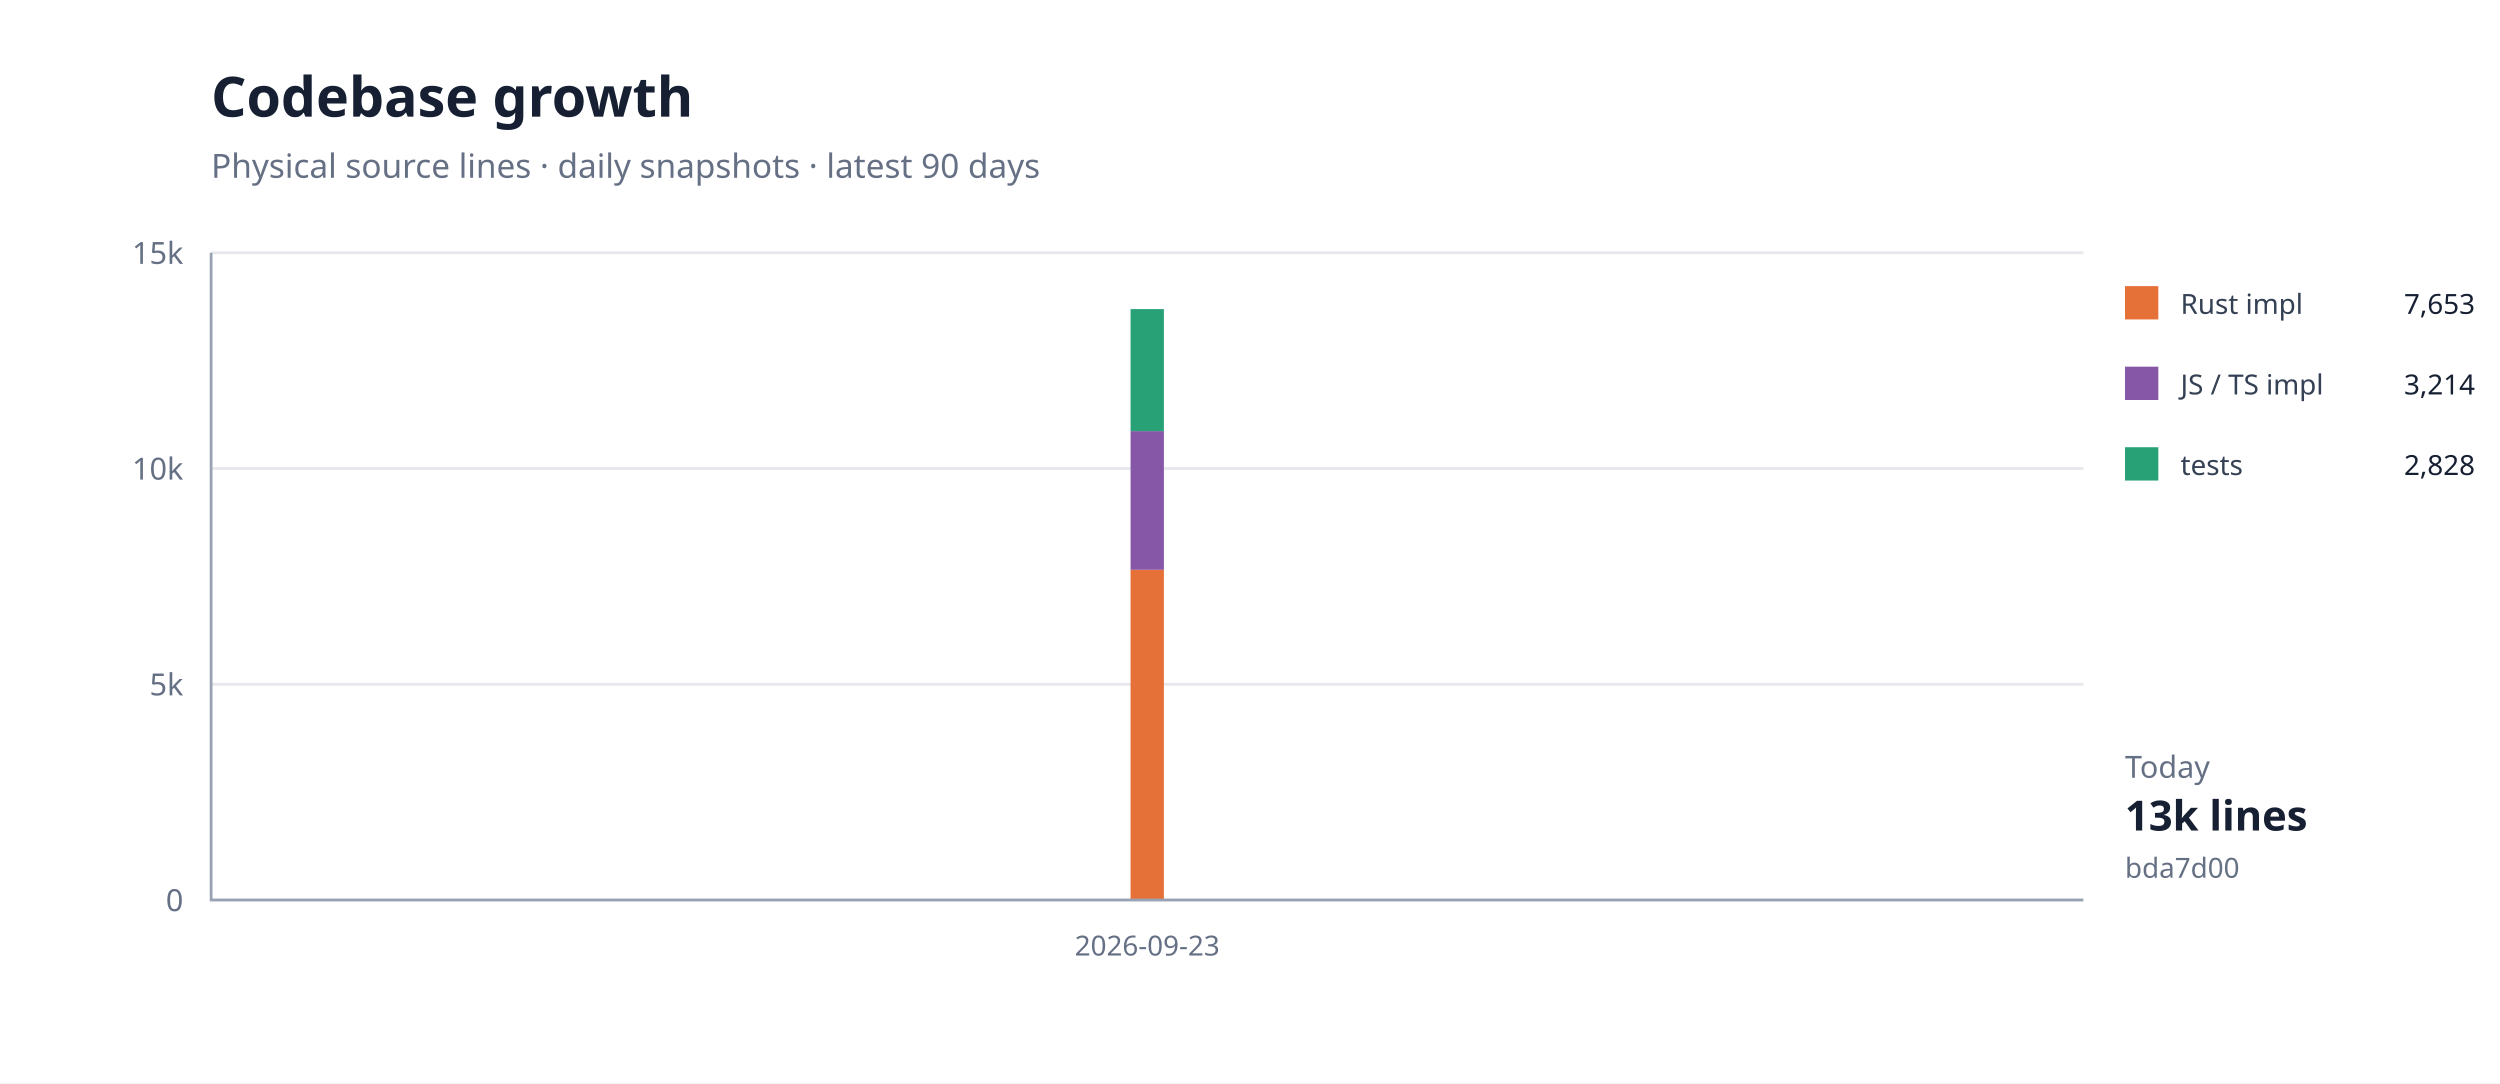
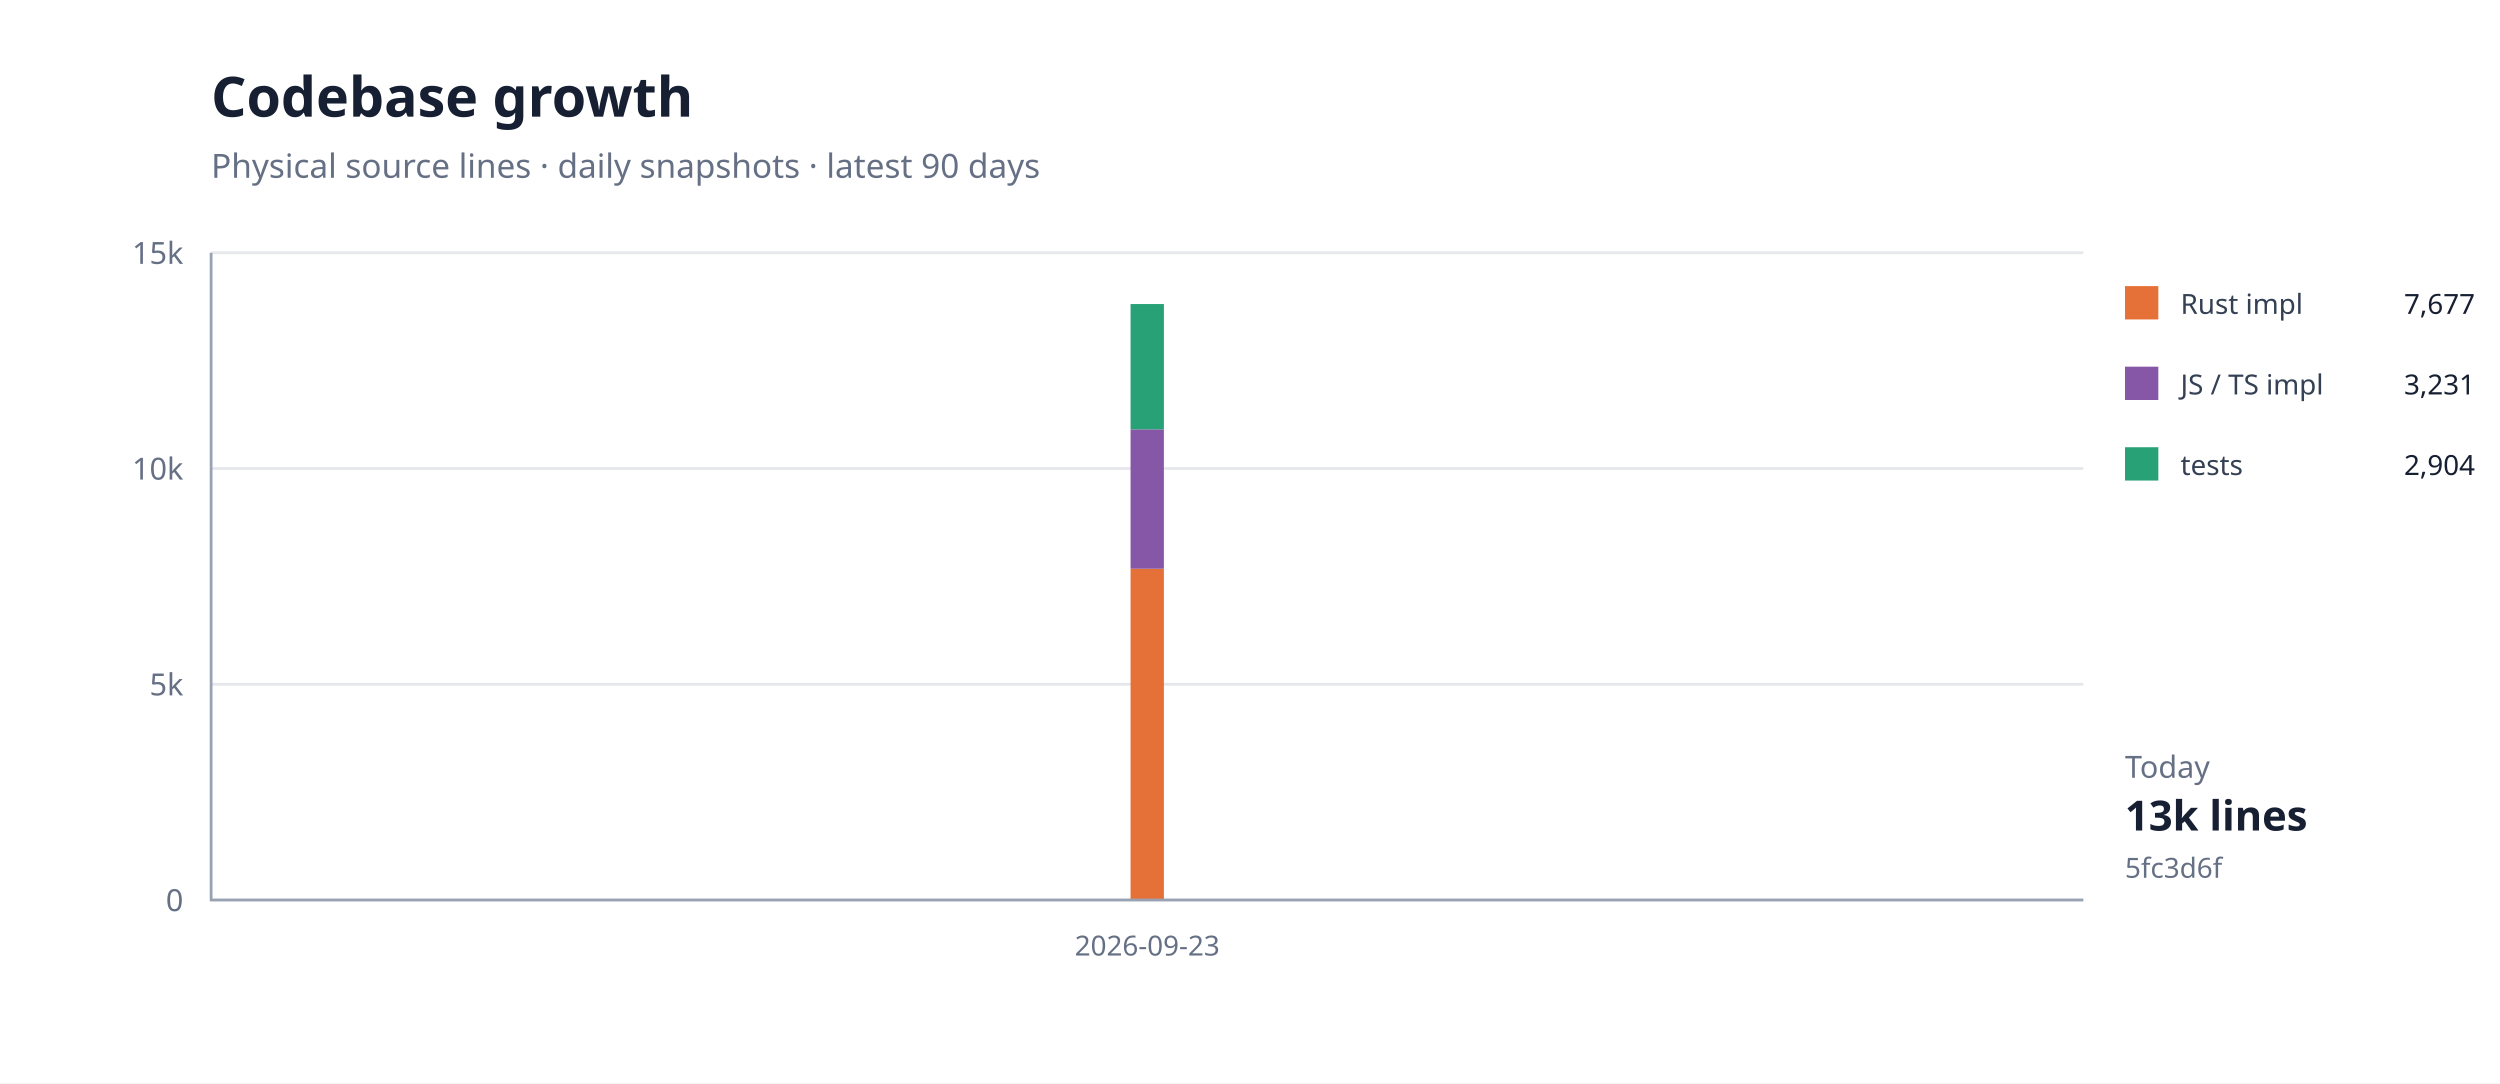
<svg xmlns="http://www.w3.org/2000/svg" width="900" height="390" viewBox="0 0 900 390">
  <rect width="100%" height="100%" fill="#fff" />
  <path d="M76 324H750" stroke="#e5e7eb" />
  <text x="66" y="328" text-anchor="end" font-family="system-ui,sans-serif" font-size="11" fill="#667085">0</text>
  <path d="M76 246.333H750" stroke="#e5e7eb" />
  <text x="66" y="250.333" text-anchor="end" font-family="system-ui,sans-serif" font-size="11" fill="#667085">5k</text>
  <path d="M76 168.667H750" stroke="#e5e7eb" />
  <text x="66" y="172.667" text-anchor="end" font-family="system-ui,sans-serif" font-size="11" fill="#667085">10k</text>
  <path d="M76 91H750" stroke="#e5e7eb" />
  <text x="66" y="95" text-anchor="end" font-family="system-ui,sans-serif" font-size="11" fill="#667085">15k</text>
-   <path d="M413.0,205.1 L413.0,324.0 Z" fill="#e5703833" />
-   <path d="M413.0,205.1" fill="none" stroke="#e57038" stroke-width="1.4" />
-   <path d="M413.0,155.2 L413.0,205.1 Z" fill="#8657a633" />
-   <path d="M413.0,155.2" fill="none" stroke="#8657a6" stroke-width="1.4" />
-   <path d="M413.0,111.3 L413.0,155.2 Z" fill="#28a17633" />
-   <path d="M413.0,111.3" fill="none" stroke="#28a176" stroke-width="1.4" />
-   <rect x="407" y="205.123" width="12" height="118.877" fill="#e57038" />
-   <rect x="407" y="155.199" width="12" height="49.924" fill="#8657a6" />
-   <rect x="407" y="111.271" width="12" height="43.928" fill="#28a176" />
+   <path d="M413.0,204.8 L413.0,324.0 Z" fill="#e5703833" />
+   <path d="M413.0,204.8" fill="none" stroke="#e57038" stroke-width="1.4" />
+   <path d="M413.0,154.6 L413.0,204.8 Z" fill="#8657a633" />
+   <path d="M413.0,154.6" fill="none" stroke="#8657a6" stroke-width="1.4" />
+   <path d="M413.0,109.5 L413.0,154.6 Z" fill="#28a17633" />
+   <path d="M413.0,109.5" fill="none" stroke="#28a176" stroke-width="1.4" />
+   <rect x="407" y="204.751" width="12" height="119.249" fill="#e57038" />
+   <rect x="407" y="154.562" width="12" height="50.188" fill="#8657a6" />
+   <rect x="407" y="109.454" width="12" height="45.109" fill="#28a176" />
  <path d="M76 91V324H750" fill="none" stroke="#98a2b3" />
  <text x="413" y="344" text-anchor="middle" font-family="system-ui,sans-serif" font-size="10" fill="#667085">2026-09-23</text>
  <text x="76" y="42" font-family="system-ui,sans-serif" font-size="20" font-weight="700" fill="#172033">Codebase growth</text>
  <text x="76" y="64" font-family="system-ui,sans-serif" font-size="12" fill="#667085">Physical source lines · daily snapshots · latest 90 days</text>
  <rect x="765" y="103" width="12" height="12" fill="#e57038" />
  <text x="785" y="113" font-family="system-ui,sans-serif" font-size="10" fill="#344054">Rust impl</text>
-   <text x="891" y="113" text-anchor="end" font-family="system-ui,sans-serif" font-size="10" fill="#172033">7,653</text>
+   <text x="891" y="113" text-anchor="end" font-family="system-ui,sans-serif" font-size="10" fill="#172033">7,677</text>
  <rect x="765" y="132" width="12" height="12" fill="#8657a6" />
  <text x="785" y="142" font-family="system-ui,sans-serif" font-size="10" fill="#344054">JS / TS impl</text>
-   <text x="891" y="142" text-anchor="end" font-family="system-ui,sans-serif" font-size="10" fill="#172033">3,214</text>
+   <text x="891" y="142" text-anchor="end" font-family="system-ui,sans-serif" font-size="10" fill="#172033">3,231</text>
  <rect x="765" y="161" width="12" height="12" fill="#28a176" />
  <text x="785" y="171" font-family="system-ui,sans-serif" font-size="10" fill="#344054">tests</text>
-   <text x="891" y="171" text-anchor="end" font-family="system-ui,sans-serif" font-size="10" fill="#172033">2,828</text>
+   <text x="891" y="171" text-anchor="end" font-family="system-ui,sans-serif" font-size="10" fill="#172033">2,904</text>
  <text x="765" y="280" font-family="system-ui,sans-serif" font-size="11" fill="#667085">Today</text>
  <text x="765" y="299" font-family="system-ui,sans-serif" font-size="15" font-weight="700" fill="#172033">13k lines</text>
-   <text x="765" y="316" font-family="system-ui,sans-serif" font-size="10" fill="#667085">bda7d00</text>
+   <text x="765" y="316" font-family="system-ui,sans-serif" font-size="10" fill="#667085">5fc3d6f</text>
</svg>
